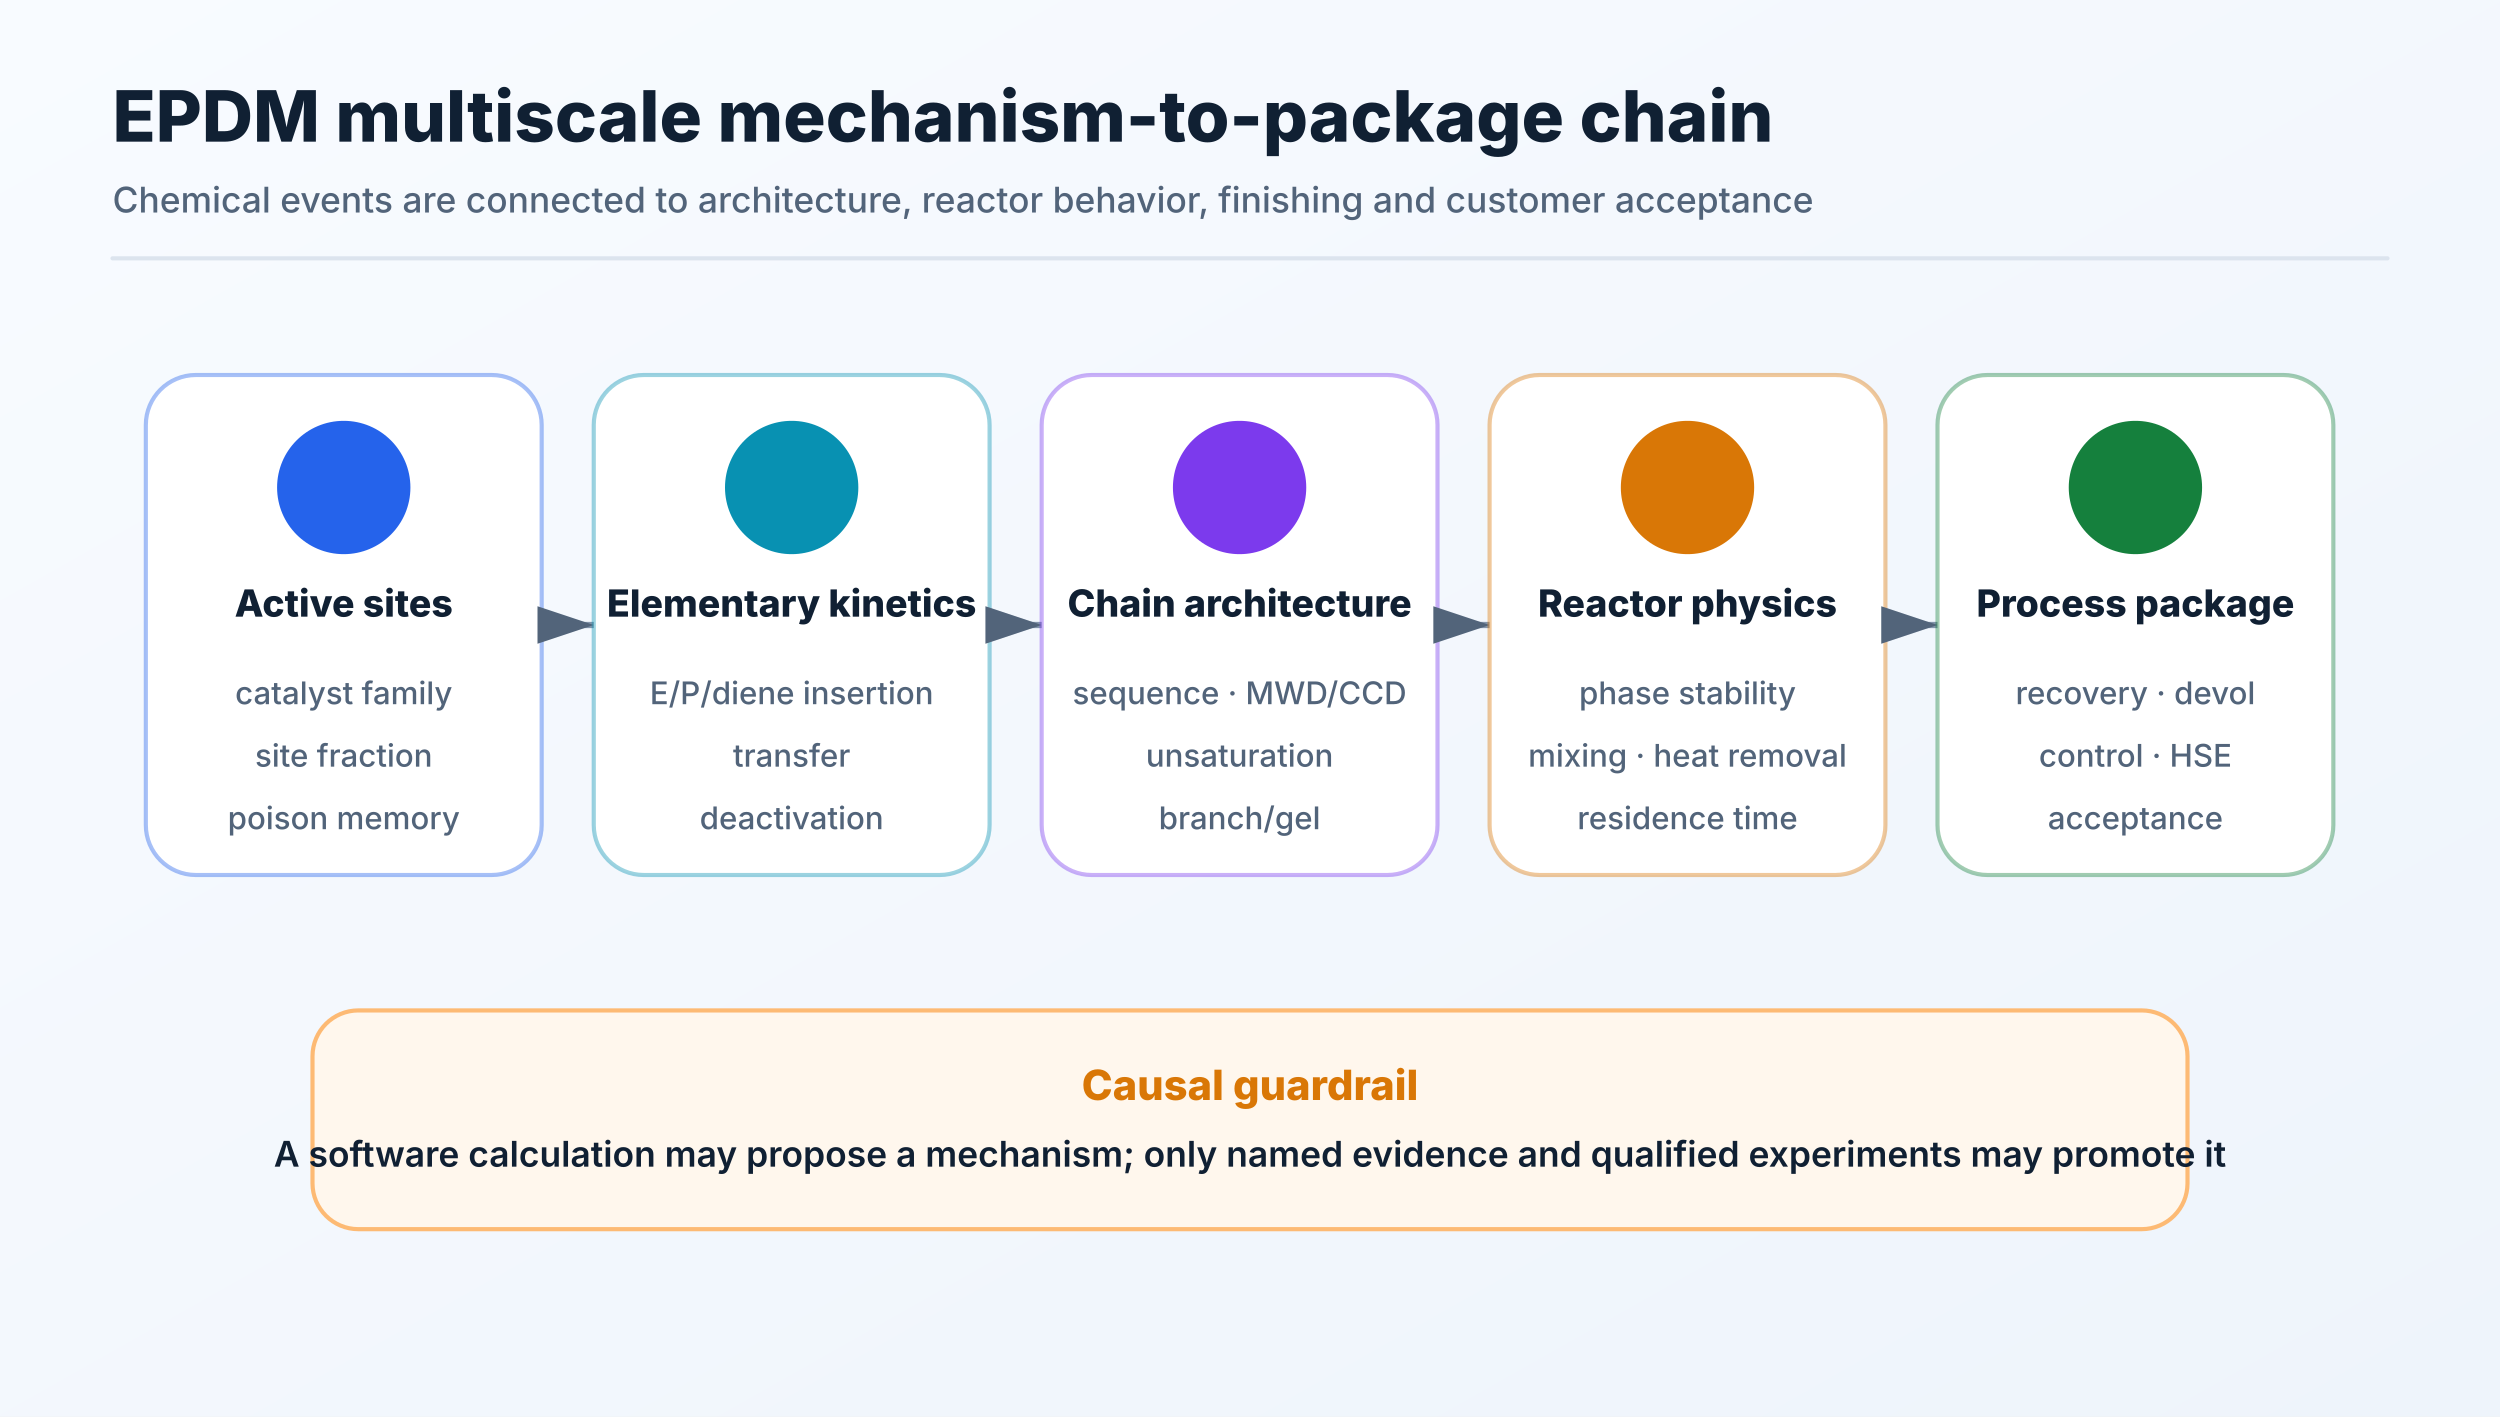
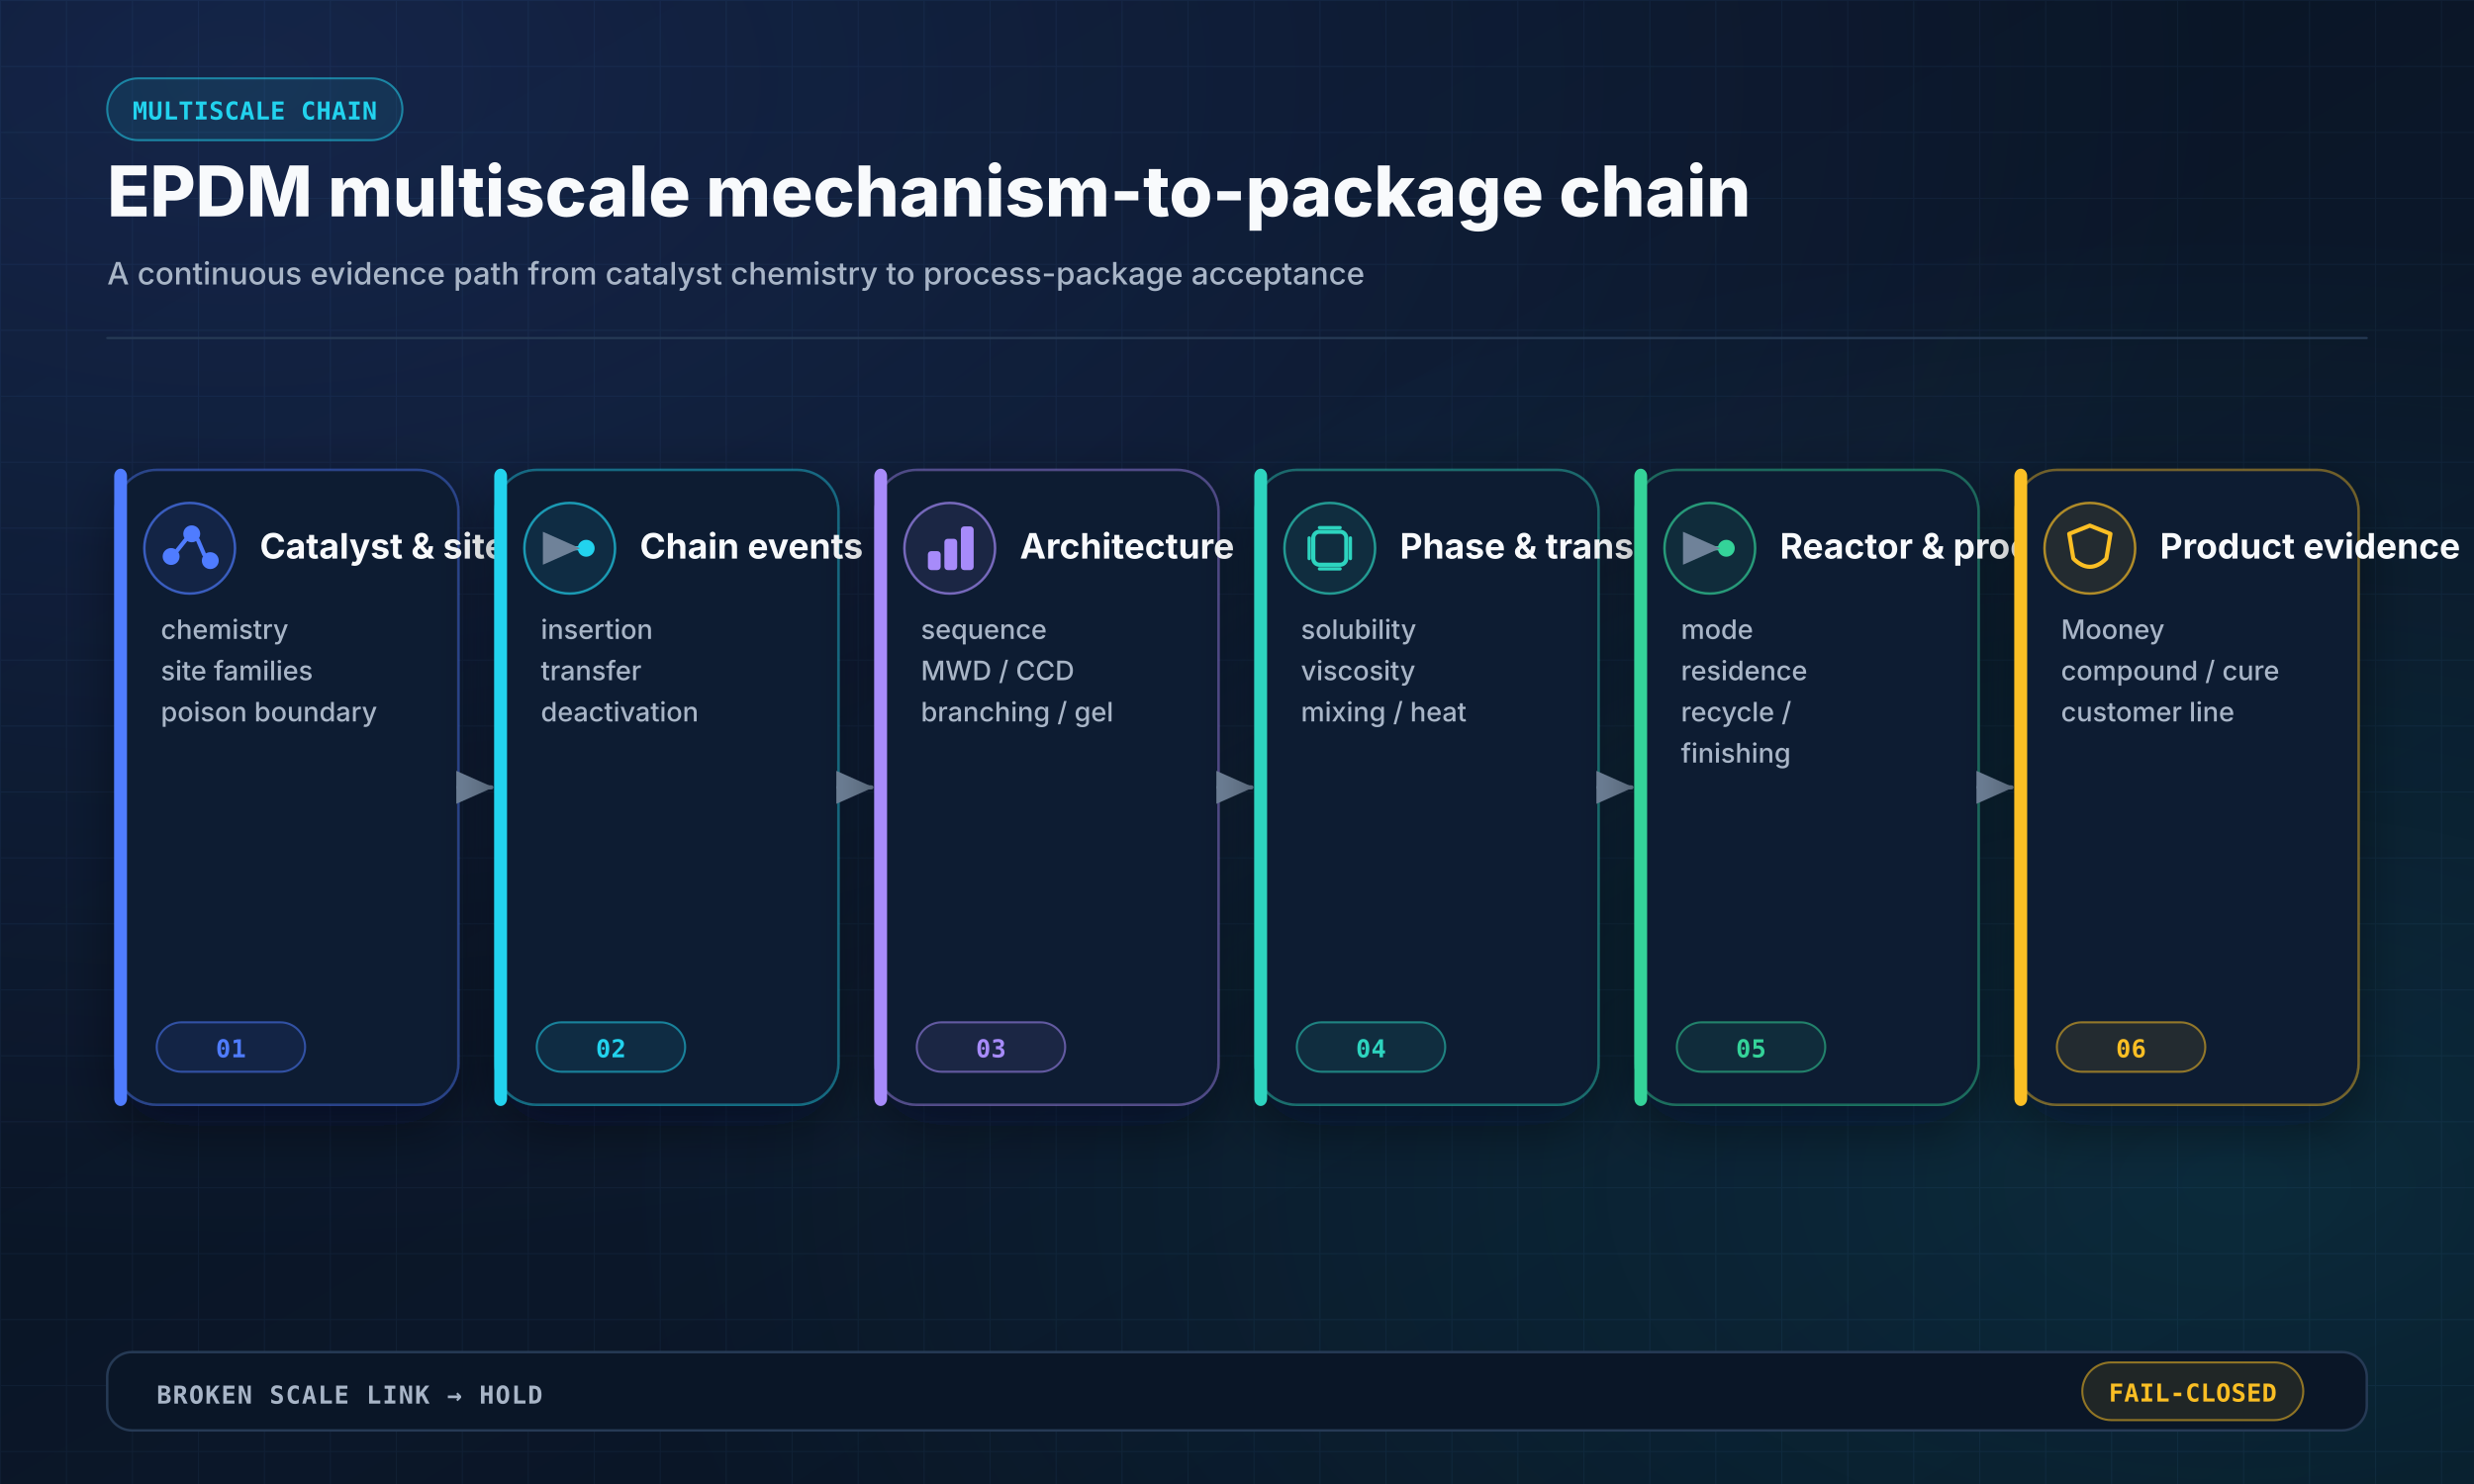
- <svg xmlns="http://www.w3.org/2000/svg" width="1200" height="680" viewBox="0 0 1200 680" role="img">
+ <svg xmlns="http://www.w3.org/2000/svg" width="1200" height="720" viewBox="0 0 1200 720" role="img" aria-labelledby="title desc">
  <defs>
    <linearGradient id="bg" x1="0" y1="0" x2="1" y2="1">
-       <stop offset="0%" stop-color="#f8fbff" />
-       <stop offset="100%" stop-color="#eef4fb" />
+       <stop offset="0" stop-color="#07111F" />
+       <stop offset="0.55" stop-color="#0B1729" />
+       <stop offset="1" stop-color="#07111F" />
    </linearGradient>
+     <radialGradient id="glowBlue" cx="0.1" cy="0.05" r="0.8">
+       <stop offset="0" stop-color="#4F7CFF" stop-opacity="0.18" />
+       <stop offset="1" stop-color="#4F7CFF" stop-opacity="0" />
+     </radialGradient>
+     <radialGradient id="glowCyan" cx="0.9" cy="0.8" r="0.65">
+       <stop offset="0" stop-color="#22D3EE" stop-opacity="0.12" />
+       <stop offset="1" stop-color="#22D3EE" stop-opacity="0" />
+     </radialGradient>
+     <pattern id="grid" width="32" height="32" patternUnits="userSpaceOnUse">
+       <path d="M 32 0 L 0 0 0 32" fill="none" stroke="#18304C" stroke-width="1" opacity="0.32" />
+     </pattern>
    <filter id="shadow" x="-20%" y="-20%" width="140%" height="140%">
-       <feDropShadow dx="0" dy="7" stdDeviation="9" flood-color="#17365d" flood-opacity="0.12" />
+       <feDropShadow dx="0" dy="10" stdDeviation="14" flood-color="#020617" flood-opacity="0.45" />
    </filter>
-     <marker id="arrow" markerWidth="10" markerHeight="10" refX="9" refY="3" orient="auto" markerUnits="strokeWidth">
-       <path d="M0,0 L0,6 L9,3 z" fill="#52647a" />
+     <marker id="arrow" markerWidth="10" markerHeight="10" refX="8.5" refY="4" orient="auto" markerUnits="strokeWidth">
+       <path d="M0,0 L0,8 L9,4 z" fill="#6F8299" />
    </marker>
+     <marker id="arrowBlue" markerWidth="10" markerHeight="10" refX="8.5" refY="4" orient="auto" markerUnits="strokeWidth">
+       <path d="M0,0 L0,8 L9,4 z" fill="#4F7CFF" />
+     </marker>
+     <style>
+     .sans { font-family: Inter, "Segoe UI", Arial, sans-serif; }
+     .mono { font-family: "JetBrains Mono", "SFMono-Regular", Consolas, monospace; }
+   </style>
  </defs>
-   <rect width="1200" height="680" fill="url(#bg)" />
-   <text x="54" y="68" font-family="Inter,Segoe UI,Arial,sans-serif" font-size="34" font-weight="760" fill="#102033" text-anchor="start">EPDM multiscale mechanism-to-package chain</text>
-   <text x="54" y="102" font-family="Inter,Segoe UI,Arial,sans-serif" font-size="17" font-weight="450" fill="#52647a" text-anchor="start">Chemical events are connected to architecture, reactor behavior, finishing and customer acceptance</text>
-   <line x1="54" y1="124" x2="1146" y2="124" stroke="#dce4ee" stroke-width="2" stroke-linecap="round" />
-   <rect x="70" y="180" width="190" height="240" rx="24" fill="#ffffff" stroke="#2563eb66" stroke-width="2" />
-   <circle cx="165" cy="234" r="34" fill="#2563eb" stroke="#ffffff" stroke-width="4" />
-   <text x="165" y="296" font-family="Inter,Segoe UI,Arial,sans-serif" font-size="18" font-weight="760" fill="#102033" text-anchor="middle">Active sites</text>
-   <text x="165" y="338" font-family="Inter,Segoe UI,Arial,sans-serif" font-size="15" font-weight="500" fill="#52647a" text-anchor="middle">catalyst family</text>
-   <text x="165" y="368" font-family="Inter,Segoe UI,Arial,sans-serif" font-size="15" font-weight="500" fill="#52647a" text-anchor="middle">site fraction</text>
-   <text x="165" y="398" font-family="Inter,Segoe UI,Arial,sans-serif" font-size="15" font-weight="500" fill="#52647a" text-anchor="middle">poison memory</text>
-   <line x1="260" y1="300" x2="285" y2="300" stroke="#8394aa" stroke-width="3" stroke-linecap="round" marker-end="url(#arrow)" />
-   <rect x="285" y="180" width="190" height="240" rx="24" fill="#ffffff" stroke="#0891b266" stroke-width="2" />
-   <circle cx="380" cy="234" r="34" fill="#0891b2" stroke="#ffffff" stroke-width="4" />
-   <text x="380" y="296" font-family="Inter,Segoe UI,Arial,sans-serif" font-size="18" font-weight="760" fill="#102033" text-anchor="middle">Elementary kinetics</text>
-   <text x="380" y="338" font-family="Inter,Segoe UI,Arial,sans-serif" font-size="15" font-weight="500" fill="#52647a" text-anchor="middle">E/P/diene insertion</text>
-   <text x="380" y="368" font-family="Inter,Segoe UI,Arial,sans-serif" font-size="15" font-weight="500" fill="#52647a" text-anchor="middle">transfer</text>
-   <text x="380" y="398" font-family="Inter,Segoe UI,Arial,sans-serif" font-size="15" font-weight="500" fill="#52647a" text-anchor="middle">deactivation</text>
-   <line x1="475" y1="300" x2="500" y2="300" stroke="#8394aa" stroke-width="3" stroke-linecap="round" marker-end="url(#arrow)" />
-   <rect x="500" y="180" width="190" height="240" rx="24" fill="#ffffff" stroke="#7c3aed66" stroke-width="2" />
-   <circle cx="595" cy="234" r="34" fill="#7c3aed" stroke="#ffffff" stroke-width="4" />
-   <text x="595" y="296" font-family="Inter,Segoe UI,Arial,sans-serif" font-size="18" font-weight="760" fill="#102033" text-anchor="middle">Chain architecture</text>
-   <text x="595" y="338" font-family="Inter,Segoe UI,Arial,sans-serif" font-size="15" font-weight="500" fill="#52647a" text-anchor="middle">sequence · MWD/CCD</text>
-   <text x="595" y="368" font-family="Inter,Segoe UI,Arial,sans-serif" font-size="15" font-weight="500" fill="#52647a" text-anchor="middle">unsaturation</text>
-   <text x="595" y="398" font-family="Inter,Segoe UI,Arial,sans-serif" font-size="15" font-weight="500" fill="#52647a" text-anchor="middle">branch/gel</text>
-   <line x1="690" y1="300" x2="715" y2="300" stroke="#8394aa" stroke-width="3" stroke-linecap="round" marker-end="url(#arrow)" />
-   <rect x="715" y="180" width="190" height="240" rx="24" fill="#ffffff" stroke="#d9770666" stroke-width="2" />
-   <circle cx="810" cy="234" r="34" fill="#d97706" stroke="#ffffff" stroke-width="4" />
-   <text x="810" y="296" font-family="Inter,Segoe UI,Arial,sans-serif" font-size="18" font-weight="760" fill="#102033" text-anchor="middle">Reactor physics</text>
-   <text x="810" y="338" font-family="Inter,Segoe UI,Arial,sans-serif" font-size="15" font-weight="500" fill="#52647a" text-anchor="middle">phase stability</text>
-   <text x="810" y="368" font-family="Inter,Segoe UI,Arial,sans-serif" font-size="15" font-weight="500" fill="#52647a" text-anchor="middle">mixing · heat removal</text>
-   <text x="810" y="398" font-family="Inter,Segoe UI,Arial,sans-serif" font-size="15" font-weight="500" fill="#52647a" text-anchor="middle">residence time</text>
-   <line x1="905" y1="300" x2="930" y2="300" stroke="#8394aa" stroke-width="3" stroke-linecap="round" marker-end="url(#arrow)" />
-   <rect x="930" y="180" width="190" height="240" rx="24" fill="#ffffff" stroke="#15803d66" stroke-width="2" />
-   <circle cx="1025" cy="234" r="34" fill="#15803d" stroke="#ffffff" stroke-width="4" />
-   <text x="1025" y="296" font-family="Inter,Segoe UI,Arial,sans-serif" font-size="18" font-weight="760" fill="#102033" text-anchor="middle">Process package</text>
-   <text x="1025" y="338" font-family="Inter,Segoe UI,Arial,sans-serif" font-size="15" font-weight="500" fill="#52647a" text-anchor="middle">recovery · devol</text>
-   <text x="1025" y="368" font-family="Inter,Segoe UI,Arial,sans-serif" font-size="15" font-weight="500" fill="#52647a" text-anchor="middle">control · HSE</text>
-   <text x="1025" y="398" font-family="Inter,Segoe UI,Arial,sans-serif" font-size="15" font-weight="500" fill="#52647a" text-anchor="middle">acceptance</text>
-   <rect x="150" y="485" width="900" height="105" rx="22" fill="#fff7ed" stroke="#fdba74" stroke-width="2" />
-   <text x="600" y="528" font-family="Inter,Segoe UI,Arial,sans-serif" font-size="20" font-weight="800" fill="#d97706" text-anchor="middle">Causal guardrail</text>
-   <text x="600" y="560" font-family="Inter,Segoe UI,Arial,sans-serif" font-size="17" font-weight="560" fill="#102033" text-anchor="middle">A software calculation may propose a mechanism; only named evidence and qualified experiments may promote it</text>
+   <rect width="1200" height="720" fill="url(#bg)" />
+   <rect width="1200" height="720" fill="url(#grid)" />
+   <rect width="1200" height="720" fill="url(#glowBlue)" />
+   <rect width="1200" height="720" fill="url(#glowCyan)" />
+   <rect x="52" y="38" width="143.2" height="30" rx="15" fill="#22D3EE18" stroke="#22D3EE88" stroke-width="1" opacity="1.0" />
+   <text class="mono" x="123.6" y="58.0" fill="#22D3EE" font-size="12" font-weight="700" text-anchor="middle" opacity="1.0" letter-spacing="0.2">MULTISCALE CHAIN</text>
+   <text class="sans" x="52" y="105" fill="#F8FAFC" font-size="34" font-weight="800" text-anchor="start" opacity="1.0" letter-spacing="0">EPDM multiscale mechanism-to-package chain</text>
+   <text class="sans" x="52" y="138" fill="#A8B5C7" font-size="15" font-weight="500" text-anchor="start" opacity="1.0" letter-spacing="0">A continuous evidence path from catalyst chemistry to process-package acceptance</text>
+   <line x1="52" y1="164" x2="1148" y2="164" stroke="#263A55" stroke-width="1" stroke-linecap="round" opacity="1.0" />
+   <rect x="56.0" y="228" width="166.333" height="308" rx="20" fill="#101E33" stroke="#4F7CFF66" stroke-width="1.2" opacity="1.0" filter="url(#shadow)" />
+   <rect x="56.0" y="228" width="5" height="308" rx="3" fill="#4F7CFF" stroke="#4F7CFF" stroke-width="1.2" opacity="1.0" />
+   <circle cx="92.0" cy="266" r="22" fill="#4F7CFF18" stroke="#4F7CFFAA" stroke-width="1.2" />
+   <circle cx="83.0" cy="270" r="3.5" fill="#4F7CFF" stroke="#4F7CFF" stroke-width="1.2" />
+   <circle cx="93.0" cy="259" r="3.5" fill="#4F7CFF" stroke="#4F7CFF" stroke-width="1.2" />
+   <circle cx="102.0" cy="272" r="3.5" fill="#4F7CFF" stroke="#4F7CFF" stroke-width="1.2" />
+   <line x1="86.0" y1="267" x2="90.0" y2="262" stroke="#4F7CFF" stroke-width="2" stroke-linecap="round" opacity="1.0" />
+   <line x1="96.0" y1="262" x2="99.0" y2="269" stroke="#4F7CFF" stroke-width="2" stroke-linecap="round" opacity="1.0" />
+   <text class="sans" x="126.0" y="271" fill="#F8FAFC" font-size="17" font-weight="750" text-anchor="start" opacity="1.0" letter-spacing="0">Catalyst &amp; sites</text>
+   <text class="sans" x="78.0" y="310" fill="#A8B5C7" font-size="13" font-weight="500" text-anchor="start">
+     <tspan x="78.0" dy="0">chemistry</tspan>
+     <tspan x="78.0" dy="20">site families</tspan>
+     <tspan x="78.0" dy="20">poison boundary</tspan>
+   </text>
+   <rect x="76.0" y="496" width="72" height="24" rx="12" fill="#4F7CFF18" stroke="#4F7CFF88" stroke-width="1" opacity="1.0" />
+   <text class="mono" x="112.0" y="513.0" fill="#4F7CFF" font-size="12" font-weight="700" text-anchor="middle" opacity="1.0" letter-spacing="0.2">01</text>
+   <line x1="222.333" y1="382.0" x2="238.333" y2="382.0" stroke="#6F8299" stroke-width="2" stroke-linecap="round" opacity="1.0" marker-end="url(#arrow)" />
+   <rect x="240.333" y="228" width="166.333" height="308" rx="20" fill="#101E33" stroke="#22D3EE66" stroke-width="1.2" opacity="1.0" filter="url(#shadow)" />
+   <rect x="240.333" y="228" width="5" height="308" rx="3" fill="#22D3EE" stroke="#22D3EE" stroke-width="1.2" opacity="1.0" />
+   <circle cx="276.333" cy="266" r="22" fill="#22D3EE18" stroke="#22D3EEAA" stroke-width="1.2" />
+   <circle cx="268.333" cy="266" r="3.5" fill="#22D3EE" stroke="#22D3EE" stroke-width="1.2" />
+   <circle cx="284.333" cy="266" r="3.5" fill="#22D3EE" stroke="#22D3EE" stroke-width="1.2" />
+   <line x1="272.333" y1="266" x2="280.333" y2="266" stroke="#22D3EE" stroke-width="2" stroke-linecap="round" opacity="1.0" marker-end="url(#arrow)" />
+   <text class="sans" x="310.333" y="271" fill="#F8FAFC" font-size="17" font-weight="750" text-anchor="start" opacity="1.0" letter-spacing="0">Chain events</text>
+   <text class="sans" x="262.333" y="310" fill="#A8B5C7" font-size="13" font-weight="500" text-anchor="start">
+     <tspan x="262.333" dy="0">insertion</tspan>
+     <tspan x="262.333" dy="20">transfer</tspan>
+     <tspan x="262.333" dy="20">deactivation</tspan>
+   </text>
+   <rect x="260.333" y="496" width="72" height="24" rx="12" fill="#22D3EE18" stroke="#22D3EE88" stroke-width="1" opacity="1.0" />
+   <text class="mono" x="296.333" y="513.0" fill="#22D3EE" font-size="12" font-weight="700" text-anchor="middle" opacity="1.0" letter-spacing="0.2">02</text>
+   <line x1="406.667" y1="382.0" x2="422.667" y2="382.0" stroke="#6F8299" stroke-width="2" stroke-linecap="round" opacity="1.0" marker-end="url(#arrow)" />
+   <rect x="424.667" y="228" width="166.333" height="308" rx="20" fill="#101E33" stroke="#A78BFA66" stroke-width="1.2" opacity="1.0" filter="url(#shadow)" />
+   <rect x="424.667" y="228" width="5" height="308" rx="3" fill="#A78BFA" stroke="#A78BFA" stroke-width="1.2" opacity="1.0" />
+   <circle cx="460.667" cy="266" r="22" fill="#A78BFA18" stroke="#A78BFAAA" stroke-width="1.2" />
+   <rect x="450.667" y="268" width="5" height="8" rx="1" fill="#A78BFA" stroke="#A78BFA" stroke-width="1.2" opacity="1.0" />
+   <rect x="458.667" y="262" width="5" height="14" rx="1" fill="#A78BFA" stroke="#A78BFA" stroke-width="1.2" opacity="1.0" />
+   <rect x="466.667" y="256" width="5" height="20" rx="1" fill="#A78BFA" stroke="#A78BFA" stroke-width="1.2" opacity="1.0" />
+   <text class="sans" x="494.667" y="271" fill="#F8FAFC" font-size="17" font-weight="750" text-anchor="start" opacity="1.0" letter-spacing="0">Architecture</text>
+   <text class="sans" x="446.667" y="310" fill="#A8B5C7" font-size="13" font-weight="500" text-anchor="start">
+     <tspan x="446.667" dy="0">sequence</tspan>
+     <tspan x="446.667" dy="20">MWD / CCD</tspan>
+     <tspan x="446.667" dy="20">branching / gel</tspan>
+   </text>
+   <rect x="444.667" y="496" width="72" height="24" rx="12" fill="#A78BFA18" stroke="#A78BFA88" stroke-width="1" opacity="1.0" />
+   <text class="mono" x="480.667" y="513.0" fill="#A78BFA" font-size="12" font-weight="700" text-anchor="middle" opacity="1.0" letter-spacing="0.2">03</text>
+   <line x1="591.0" y1="382.0" x2="607.0" y2="382.0" stroke="#6F8299" stroke-width="2" stroke-linecap="round" opacity="1.0" marker-end="url(#arrow)" />
+   <rect x="609.0" y="228" width="166.333" height="308" rx="20" fill="#101E33" stroke="#2DD4BF66" stroke-width="1.2" opacity="1.0" filter="url(#shadow)" />
+   <rect x="609.0" y="228" width="5" height="308" rx="3" fill="#2DD4BF" stroke="#2DD4BF" stroke-width="1.2" opacity="1.0" />
+   <circle cx="645.0" cy="266" r="22" fill="#2DD4BF18" stroke="#2DD4BFAA" stroke-width="1.2" />
+   <rect x="637.0" y="258" width="16" height="16" rx="3" fill="none" stroke="#2DD4BF" stroke-width="2" opacity="1.0" />
+   <line x1="635.0" y1="261" x2="635.0" y2="271" stroke="#2DD4BF" stroke-width="1.6" stroke-linecap="round" opacity="1.0" />
+   <line x1="640.0" y1="256" x2="650.0" y2="256" stroke="#2DD4BF" stroke-width="1.6" stroke-linecap="round" opacity="1.0" />
+   <line x1="655.0" y1="261" x2="655.0" y2="271" stroke="#2DD4BF" stroke-width="1.6" stroke-linecap="round" opacity="1.0" />
+   <line x1="640.0" y1="276" x2="650.0" y2="276" stroke="#2DD4BF" stroke-width="1.6" stroke-linecap="round" opacity="1.0" />
+   <text class="sans" x="679.0" y="271" fill="#F8FAFC" font-size="17" font-weight="750" text-anchor="start" opacity="1.0" letter-spacing="0">Phase &amp; transport</text>
+   <text class="sans" x="631.0" y="310" fill="#A8B5C7" font-size="13" font-weight="500" text-anchor="start">
+     <tspan x="631.0" dy="0">solubility</tspan>
+     <tspan x="631.0" dy="20">viscosity</tspan>
+     <tspan x="631.0" dy="20">mixing / heat</tspan>
+   </text>
+   <rect x="629.0" y="496" width="72" height="24" rx="12" fill="#2DD4BF18" stroke="#2DD4BF88" stroke-width="1" opacity="1.0" />
+   <text class="mono" x="665.0" y="513.0" fill="#2DD4BF" font-size="12" font-weight="700" text-anchor="middle" opacity="1.0" letter-spacing="0.2">04</text>
+   <line x1="775.333" y1="382.0" x2="791.333" y2="382.0" stroke="#6F8299" stroke-width="2" stroke-linecap="round" opacity="1.0" marker-end="url(#arrow)" />
+   <rect x="793.333" y="228" width="166.333" height="308" rx="20" fill="#101E33" stroke="#34D39966" stroke-width="1.2" opacity="1.0" filter="url(#shadow)" />
+   <rect x="793.333" y="228" width="5" height="308" rx="3" fill="#34D399" stroke="#34D399" stroke-width="1.2" opacity="1.0" />
+   <circle cx="829.333" cy="266" r="22" fill="#34D39918" stroke="#34D399AA" stroke-width="1.2" />
+   <circle cx="821.333" cy="266" r="3.5" fill="#34D399" stroke="#34D399" stroke-width="1.2" />
+   <circle cx="837.333" cy="266" r="3.5" fill="#34D399" stroke="#34D399" stroke-width="1.2" />
+   <line x1="825.333" y1="266" x2="833.333" y2="266" stroke="#34D399" stroke-width="2" stroke-linecap="round" opacity="1.0" marker-end="url(#arrow)" />
+   <text class="sans" x="863.333" y="271" fill="#F8FAFC" font-size="17" font-weight="750" text-anchor="start" opacity="1.0" letter-spacing="0">Reactor &amp; process</text>
+   <text class="sans" x="815.333" y="310" fill="#A8B5C7" font-size="13" font-weight="500" text-anchor="start">
+     <tspan x="815.333" dy="0">mode</tspan>
+     <tspan x="815.333" dy="20">residence</tspan>
+     <tspan x="815.333" dy="20">recycle /</tspan>
+     <tspan x="815.333" dy="20">finishing</tspan>
+   </text>
+   <rect x="813.333" y="496" width="72" height="24" rx="12" fill="#34D39918" stroke="#34D39988" stroke-width="1" opacity="1.0" />
+   <text class="mono" x="849.333" y="513.0" fill="#34D399" font-size="12" font-weight="700" text-anchor="middle" opacity="1.0" letter-spacing="0.2">05</text>
+   <line x1="959.667" y1="382.0" x2="975.667" y2="382.0" stroke="#6F8299" stroke-width="2" stroke-linecap="round" opacity="1.0" marker-end="url(#arrow)" />
+   <rect x="977.667" y="228" width="166.333" height="308" rx="20" fill="#101E33" stroke="#FBBF2466" stroke-width="1.2" opacity="1.0" filter="url(#shadow)" />
+   <rect x="977.667" y="228" width="5" height="308" rx="3" fill="#FBBF24" stroke="#FBBF24" stroke-width="1.2" opacity="1.0" />
+   <circle cx="1013.667" cy="266" r="22" fill="#FBBF2418" stroke="#FBBF24AA" stroke-width="1.2" />
+   <path d="M 1013.667 255 L 1023.667 259 L 1021.667 271 Q 1013.667 279 1005.667 271 L 1003.667 259 Z" stroke="#FBBF24" stroke-width="2" fill="none" stroke-linecap="round" stroke-linejoin="round" opacity="1.0" />
+   <text class="sans" x="1047.667" y="271" fill="#F8FAFC" font-size="17" font-weight="750" text-anchor="start" opacity="1.0" letter-spacing="0">Product evidence</text>
+   <text class="sans" x="999.667" y="310" fill="#A8B5C7" font-size="13" font-weight="500" text-anchor="start">
+     <tspan x="999.667" dy="0">Mooney</tspan>
+     <tspan x="999.667" dy="20">compound / cure</tspan>
+     <tspan x="999.667" dy="20">customer line</tspan>
+   </text>
+   <rect x="997.667" y="496" width="72" height="24" rx="12" fill="#FBBF2418" stroke="#FBBF2488" stroke-width="1" opacity="1.0" />
+   <text class="mono" x="1033.667" y="513.0" fill="#FBBF24" font-size="12" font-weight="700" text-anchor="middle" opacity="1.0" letter-spacing="0.2">06</text>
+   <rect x="52" y="656" width="1096" height="38" rx="12" fill="#0A1627" stroke="#263A55" stroke-width="1.2" opacity="1.0" />
+   <text class="mono" x="76" y="681" fill="#A8B5C7" font-size="12" font-weight="650" text-anchor="start" opacity="1.0" letter-spacing="0.6">BROKEN SCALE LINK → HOLD</text>
+   <rect x="1010" y="661" width="107.2" height="28" rx="14" fill="#FBBF2418" stroke="#FBBF2488" stroke-width="1" opacity="1.0" />
+   <text class="mono" x="1063.6" y="680.0" fill="#FBBF24" font-size="12" font-weight="700" text-anchor="middle" opacity="1.0" letter-spacing="0.2">FAIL-CLOSED</text>
</svg>
